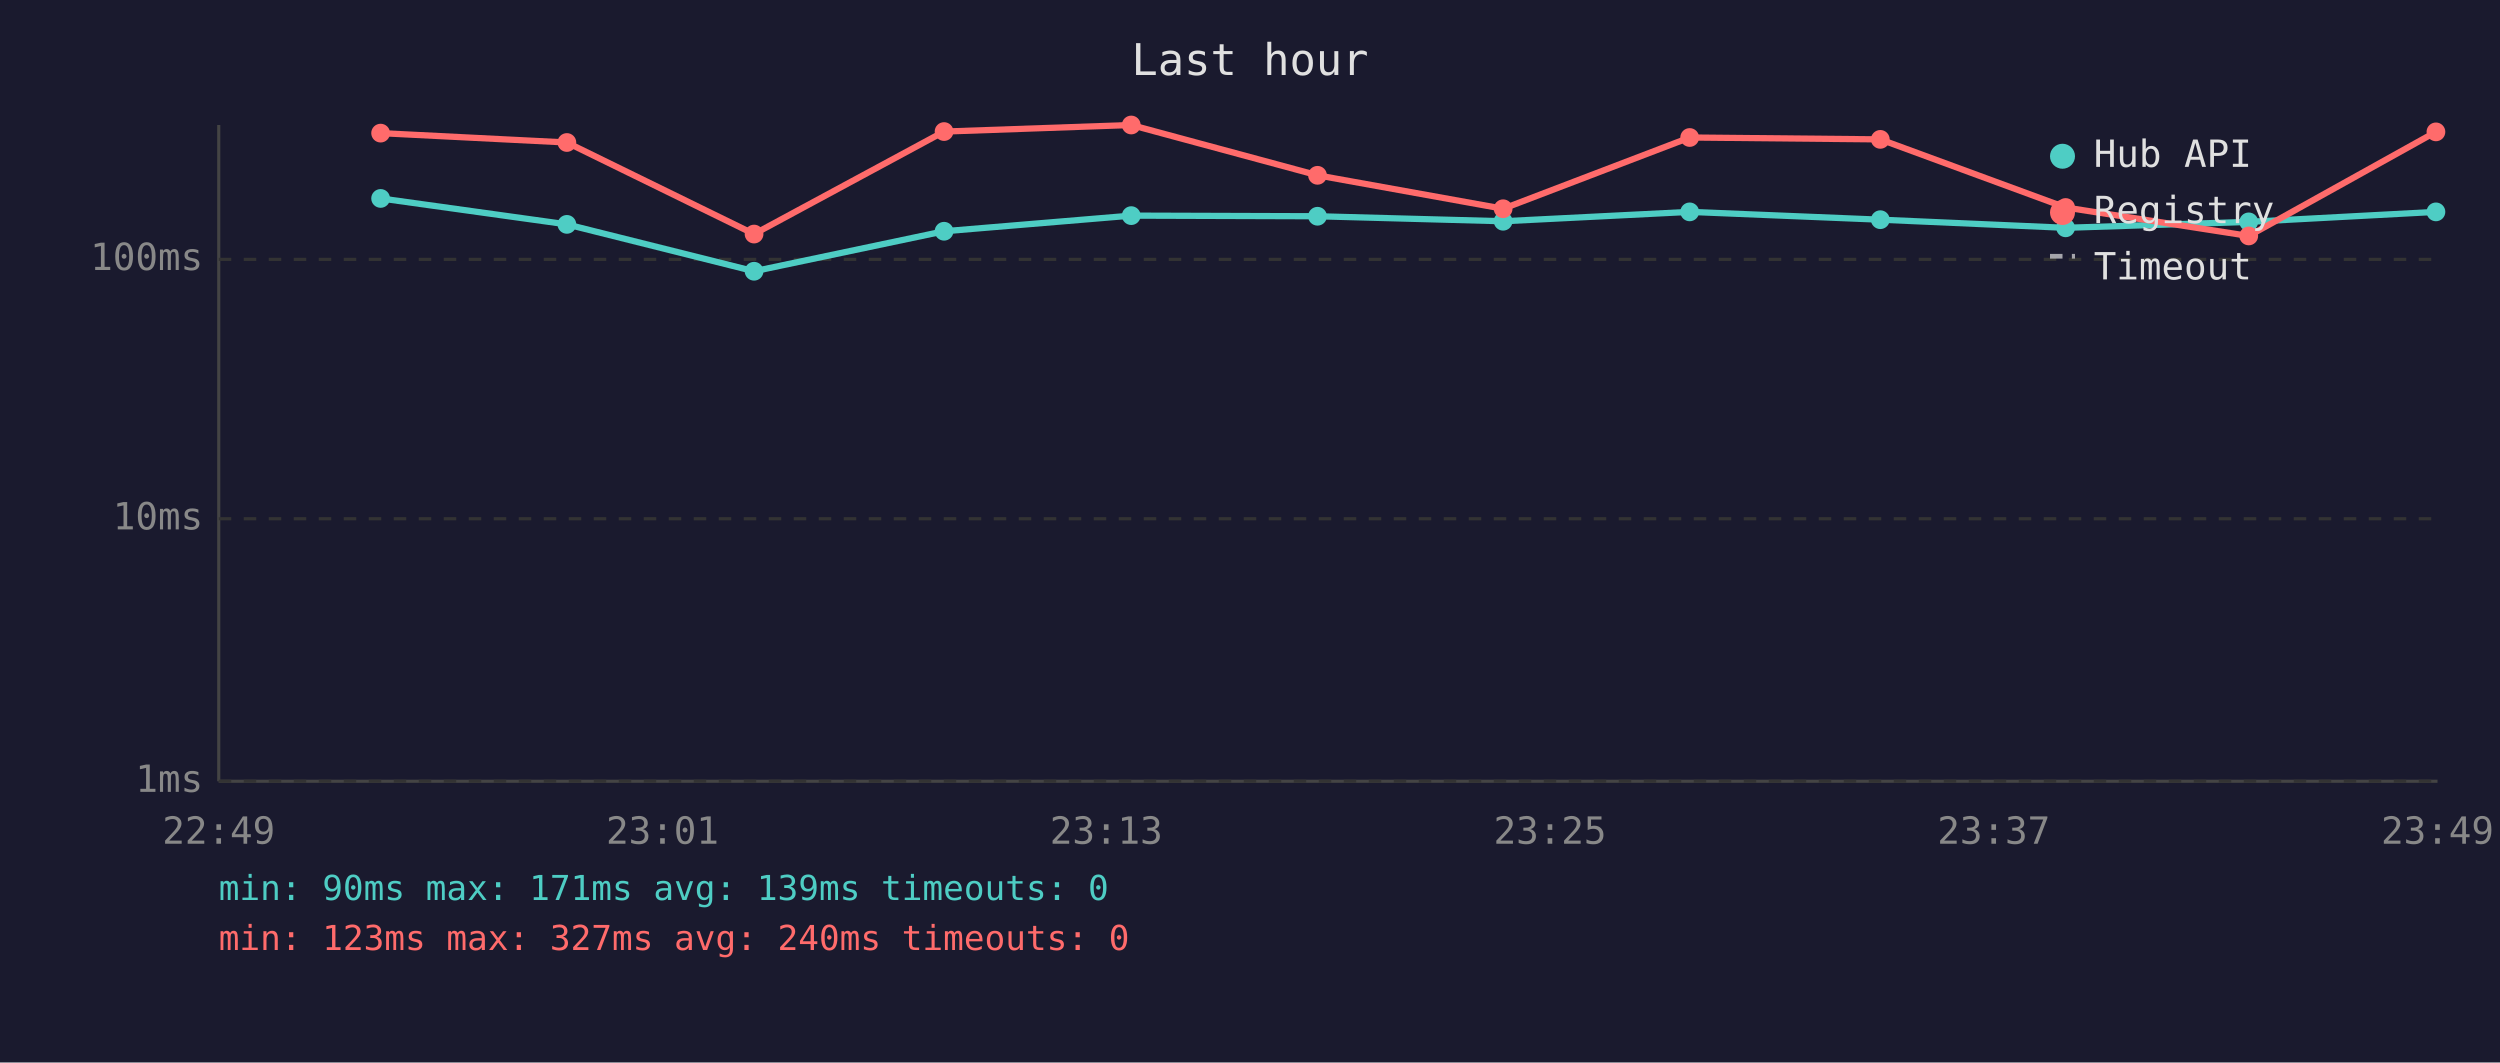
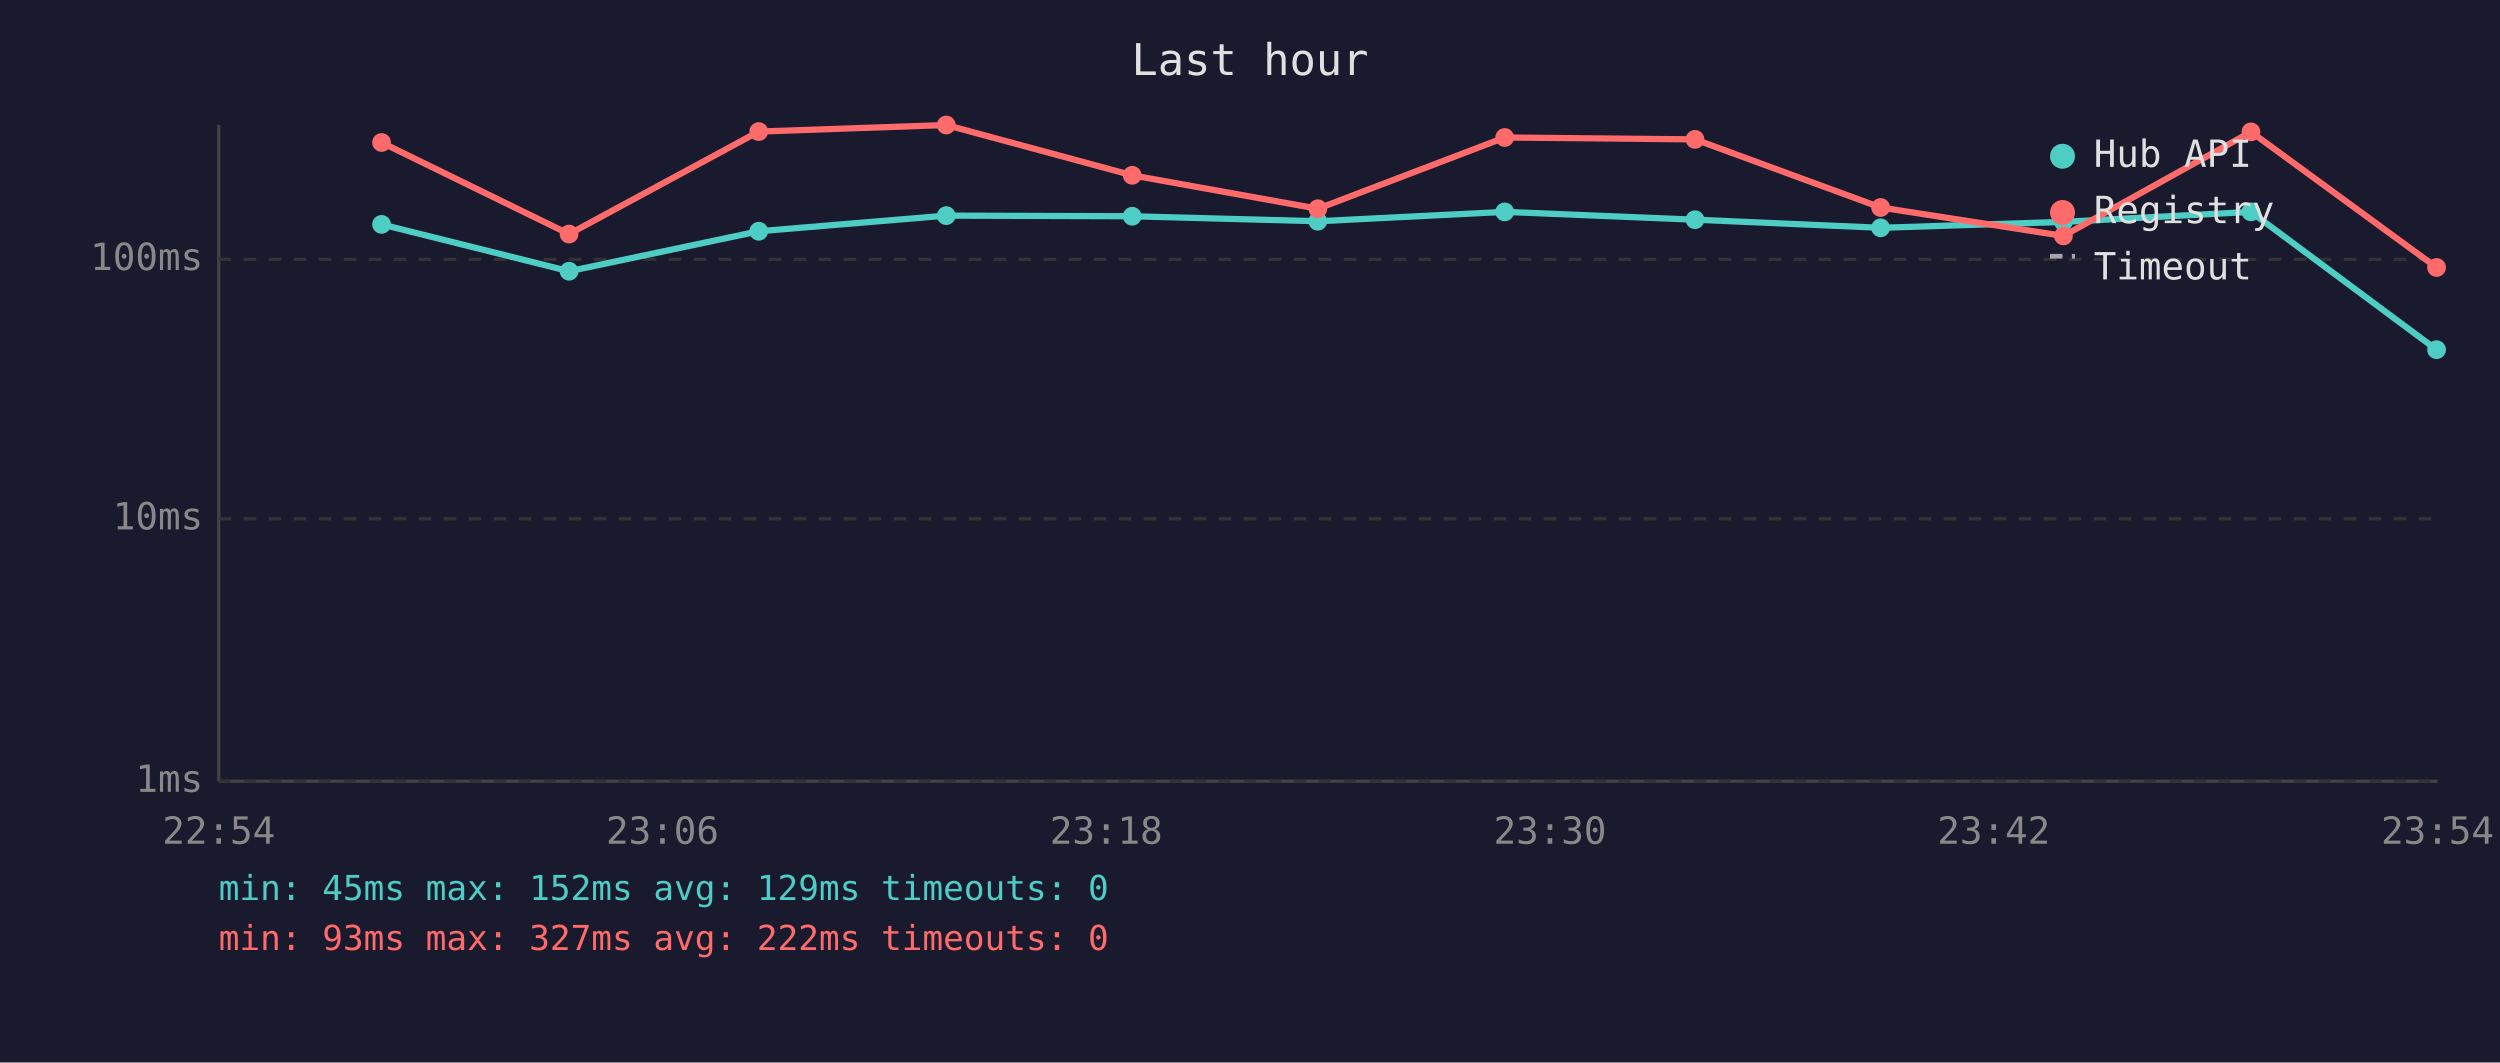
<svg xmlns="http://www.w3.org/2000/svg" viewBox="0 0 800 340" font-family="monospace" font-size="12">
  <rect width="800" height="340" fill="#1a1a2e" />
  <text x="400" y="24" fill="#e0e0e0" font-size="14" text-anchor="middle">Last hour</text>
  <line x1="70" y1="40" x2="70" y2="250" stroke="#444" stroke-width="1" />
  <line x1="70" y1="250" x2="780" y2="250" stroke="#444" stroke-width="1" />
  <line x1="70" y1="250" x2="780" y2="250" stroke="#333" stroke-width="1" stroke-dasharray="4" />
  <text x="65" y="250" fill="#888" text-anchor="end" dominant-baseline="middle">1ms</text>
  <line x1="70" y1="166" x2="780" y2="166" stroke="#333" stroke-width="1" stroke-dasharray="4" />
  <text x="65" y="166" fill="#888" text-anchor="end" dominant-baseline="middle">10ms</text>
  <line x1="70" y1="83" x2="780" y2="83" stroke="#333" stroke-width="1" stroke-dasharray="4" />
  <text x="65" y="83" fill="#888" text-anchor="end" dominant-baseline="middle">100ms</text>
-   <text x="70" y="270" fill="#888" text-anchor="middle">22:49</text>
-   <text x="212" y="270" fill="#888" text-anchor="middle">23:01</text>
-   <text x="354" y="270" fill="#888" text-anchor="middle">23:13</text>
-   <text x="496" y="270" fill="#888" text-anchor="middle">23:25</text>
-   <text x="638" y="270" fill="#888" text-anchor="middle">23:37</text>
-   <text x="780" y="270" fill="#888" text-anchor="middle">23:49</text>
-   <polyline points="121.8,63.5 181.4,71.8 241.3,86.8 302.1,74.0 362.0,69.0 421.6,69.2 481.0,70.8 540.7,67.8 601.7,70.3 661.0,72.9 719.6,71.0 779.5,67.8" fill="none" stroke="#4ecdc4" stroke-width="2" opacity="1" />
-   <circle cx="121.8" cy="63.5" r="3" fill="#4ecdc4" />
-   <circle cx="181.4" cy="71.8" r="3" fill="#4ecdc4" />
-   <circle cx="241.3" cy="86.8" r="3" fill="#4ecdc4" />
-   <circle cx="302.1" cy="74.0" r="3" fill="#4ecdc4" />
-   <circle cx="362.0" cy="69.0" r="3" fill="#4ecdc4" />
-   <circle cx="421.6" cy="69.2" r="3" fill="#4ecdc4" />
-   <circle cx="481.0" cy="70.8" r="3" fill="#4ecdc4" />
-   <circle cx="540.7" cy="67.8" r="3" fill="#4ecdc4" />
-   <circle cx="601.7" cy="70.3" r="3" fill="#4ecdc4" />
-   <circle cx="661.0" cy="72.9" r="3" fill="#4ecdc4" />
-   <circle cx="719.6" cy="71.0" r="3" fill="#4ecdc4" />
-   <circle cx="779.5" cy="67.8" r="3" fill="#4ecdc4" />
-   <polyline points="121.8,42.6 181.4,45.6 241.3,74.9 302.1,42.1 362.0,40.0 421.6,56.1 481.0,66.8 540.7,44.0 601.7,44.6 661.0,66.4 719.6,75.5 779.5,42.2" fill="none" stroke="#ff6b6b" stroke-width="2" opacity="1" />
-   <circle cx="121.8" cy="42.6" r="3" fill="#ff6b6b" />
-   <circle cx="181.4" cy="45.6" r="3" fill="#ff6b6b" />
-   <circle cx="241.3" cy="74.9" r="3" fill="#ff6b6b" />
-   <circle cx="302.1" cy="42.1" r="3" fill="#ff6b6b" />
-   <circle cx="362.0" cy="40.0" r="3" fill="#ff6b6b" />
-   <circle cx="421.6" cy="56.1" r="3" fill="#ff6b6b" />
-   <circle cx="481.0" cy="66.8" r="3" fill="#ff6b6b" />
-   <circle cx="540.7" cy="44.0" r="3" fill="#ff6b6b" />
-   <circle cx="601.7" cy="44.6" r="3" fill="#ff6b6b" />
-   <circle cx="661.0" cy="66.4" r="3" fill="#ff6b6b" />
-   <circle cx="719.6" cy="75.5" r="3" fill="#ff6b6b" />
-   <circle cx="779.5" cy="42.2" r="3" fill="#ff6b6b" />
+   <text x="70" y="270" fill="#888" text-anchor="middle">22:54</text>
+   <text x="212" y="270" fill="#888" text-anchor="middle">23:06</text>
+   <text x="354" y="270" fill="#888" text-anchor="middle">23:18</text>
+   <text x="496" y="270" fill="#888" text-anchor="middle">23:30</text>
+   <text x="638" y="270" fill="#888" text-anchor="middle">23:42</text>
+   <text x="780" y="270" fill="#888" text-anchor="middle">23:54</text>
+   <polyline points="122.1,71.8 182.1,86.8 242.8,74.0 302.8,69.0 362.3,69.2 421.7,70.8 481.5,67.8 542.4,70.3 601.8,72.9 660.3,71.0 720.3,67.8 779.7,111.9" fill="none" stroke="#4ecdc4" stroke-width="2" opacity="1" />
+   <circle cx="122.1" cy="71.8" r="3" fill="#4ecdc4" />
+   <circle cx="182.1" cy="86.8" r="3" fill="#4ecdc4" />
+   <circle cx="242.8" cy="74.0" r="3" fill="#4ecdc4" />
+   <circle cx="302.8" cy="69.0" r="3" fill="#4ecdc4" />
+   <circle cx="362.3" cy="69.2" r="3" fill="#4ecdc4" />
+   <circle cx="421.7" cy="70.8" r="3" fill="#4ecdc4" />
+   <circle cx="481.5" cy="67.8" r="3" fill="#4ecdc4" />
+   <circle cx="542.4" cy="70.3" r="3" fill="#4ecdc4" />
+   <circle cx="601.8" cy="72.9" r="3" fill="#4ecdc4" />
+   <circle cx="660.3" cy="71.0" r="3" fill="#4ecdc4" />
+   <circle cx="720.3" cy="67.8" r="3" fill="#4ecdc4" />
+   <circle cx="779.7" cy="111.9" r="3" fill="#4ecdc4" />
+   <polyline points="122.1,45.6 182.1,74.9 242.8,42.1 302.8,40.0 362.3,56.1 421.7,66.8 481.5,44.0 542.4,44.6 601.8,66.4 660.3,75.5 720.3,42.2 779.7,85.6" fill="none" stroke="#ff6b6b" stroke-width="2" opacity="1" />
+   <circle cx="122.1" cy="45.6" r="3" fill="#ff6b6b" />
+   <circle cx="182.1" cy="74.9" r="3" fill="#ff6b6b" />
+   <circle cx="242.8" cy="42.1" r="3" fill="#ff6b6b" />
+   <circle cx="302.8" cy="40.0" r="3" fill="#ff6b6b" />
+   <circle cx="362.3" cy="56.1" r="3" fill="#ff6b6b" />
+   <circle cx="421.7" cy="66.8" r="3" fill="#ff6b6b" />
+   <circle cx="481.5" cy="44.0" r="3" fill="#ff6b6b" />
+   <circle cx="542.4" cy="44.6" r="3" fill="#ff6b6b" />
+   <circle cx="601.8" cy="66.4" r="3" fill="#ff6b6b" />
+   <circle cx="660.3" cy="75.5" r="3" fill="#ff6b6b" />
+   <circle cx="720.3" cy="42.2" r="3" fill="#ff6b6b" />
+   <circle cx="779.7" cy="85.6" r="3" fill="#ff6b6b" />
  <circle cx="660" cy="50" r="4" fill="#4ecdc4" />
  <text x="670" y="50" fill="#e0e0e0" dominant-baseline="middle">Hub API</text>
  <circle cx="660" cy="68" r="4" fill="#ff6b6b" />
  <text x="670" y="68" fill="#e0e0e0" dominant-baseline="middle">Registry</text>
  <line x1="656" y1="82" x2="664" y2="82" stroke="#e0e0e0" stroke-width="1.5" stroke-dasharray="4,3" opacity="0.7" />
  <text x="670" y="86" fill="#e0e0e0" dominant-baseline="middle">Timeout</text>
-   <text x="70" y="288" fill="#4ecdc4" font-size="11">min: 90ms  max: 171ms  avg: 139ms  timeouts: 0</text>
-   <text x="70" y="304" fill="#ff6b6b" font-size="11">min: 123ms  max: 327ms  avg: 240ms  timeouts: 0</text>
+   <text x="70" y="288" fill="#4ecdc4" font-size="11">min: 45ms  max: 152ms  avg: 129ms  timeouts: 0</text>
+   <text x="70" y="304" fill="#ff6b6b" font-size="11">min: 93ms  max: 327ms  avg: 222ms  timeouts: 0</text>
</svg>
